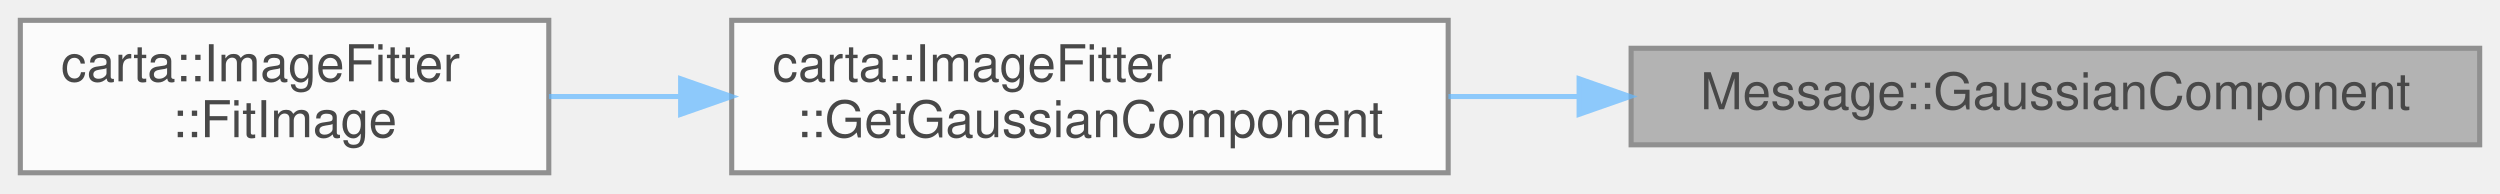
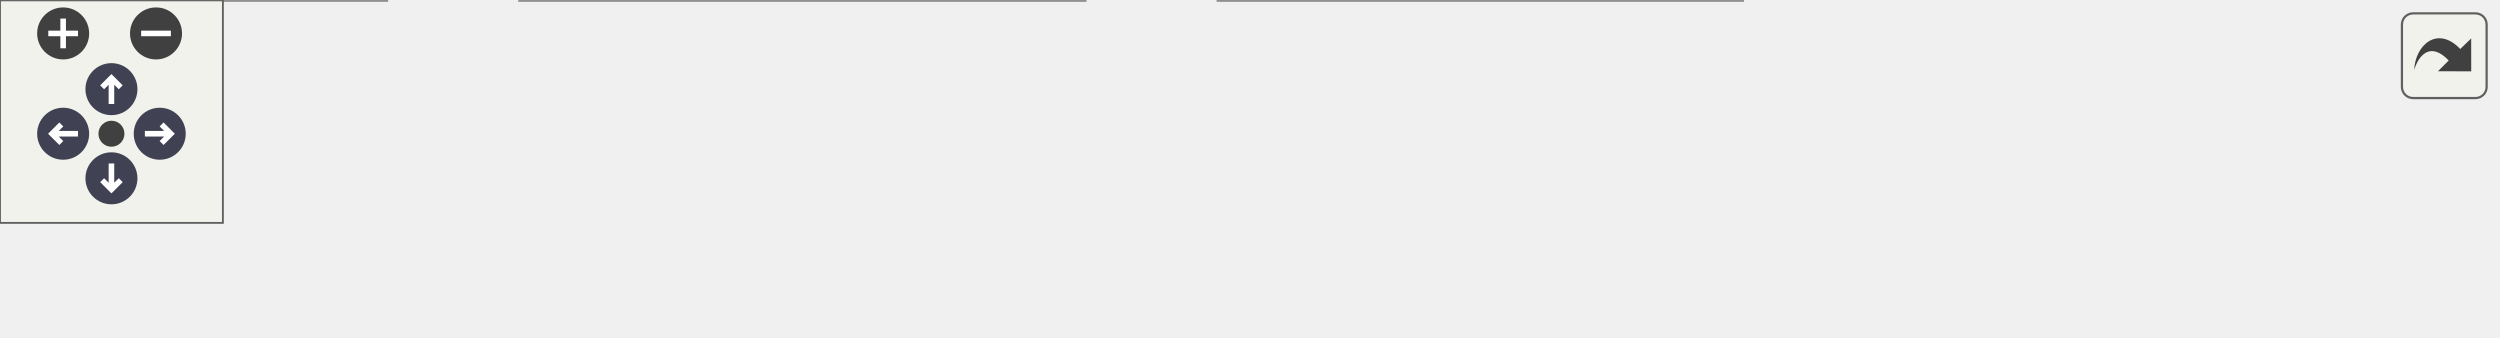
- <svg xmlns="http://www.w3.org/2000/svg" xmlns:xlink="http://www.w3.org/1999/xlink" width="492pt" height="38pt" viewBox="0.00 0.00 492.00 38.00">
-   <svg id="main" version="1.1" xml:space="preserve">
-     <style type="text/css">
+ <svg xmlns="http://www.w3.org/2000/svg" xmlns:xlink="http://www.w3.org/1999/xlink" id="main" version="1.1" xml:space="preserve">
+   <style type="text/css">
.node, .edge {opacity: 0.7;}
.node.selected, .edge.selected {opacity: 1;}
.edge:hover path { stroke: red; }
.edge:hover polygon { stroke: red; fill: red; }
</style>
-     <svg id="graph" class="graph">
-       <g id="graph0" class="graph" transform="scale(1 1) rotate(0) translate(4 34)">
-         <g id="Node000001" class="node">
-           <g id="a_Node000001">
-             <a xlink:title=" ">
-               <polygon fill="#999999" stroke="#666666" points="484,-24.5 317,-24.5 317,-5.5 484,-5.5 484,-24.5" />
-               <text text-anchor="middle" x="400.5" y="-12.5" font-family="Helvetica,sans-Serif" font-size="10.00">Message::GaussianComponent</text>
-             </a>
-           </g>
-         </g>
-         <g id="Node000002" class="node">
-           <g id="a_Node000002">
-             <a xlink:href="classcarta_1_1ImageFitter.html#aa7e43e667bf591d24c47a0f5298cc175" target="_top" xlink:title="Create a Gaussian component sub-message from Gaussian parameters.">
-               <polygon fill="white" stroke="#666666" points="281,-30 140,-30 140,0 281,0 281,-30" />
-               <text text-anchor="start" x="148" y="-18" font-family="Helvetica,sans-Serif" font-size="10.00">carta::ImageFitter</text>
-               <text text-anchor="middle" x="210.5" y="-7" font-family="Helvetica,sans-Serif" font-size="10.00">::GetGaussianComponent</text>
-             </a>
-           </g>
-         </g>
-         <g id="edge1_Node000001_Node000002" class="edge">
-           <g id="a_edge1_Node000001_Node000002">
-             <a xlink:title=" ">
-               <path fill="none" stroke="#63b8ff" d="M306.67,-15C298.05,-15 289.41,-15 281.05,-15" />
-               <polygon fill="#63b8ff" stroke="#63b8ff" points="306.77,-18.5 316.77,-15 306.77,-11.5 306.77,-18.5" />
-             </a>
-           </g>
-         </g>
-         <g id="Node000003" class="node">
-           <g id="a_Node000003">
-             <a xlink:href="classcarta_1_1ImageFitter.html#aed4497f70e14e441c9e33950f8f9ab44" target="_top" xlink:title="Fit Gaussian components to an image and generate fitting results along with model and residual data.">
-               <polygon fill="white" stroke="#666666" points="104,-30 0,-30 0,0 104,0 104,-30" />
-               <text text-anchor="start" x="8" y="-18" font-family="Helvetica,sans-Serif" font-size="10.00">carta::ImageFitter</text>
-               <text text-anchor="middle" x="52" y="-7" font-family="Helvetica,sans-Serif" font-size="10.00">::FitImage</text>
-             </a>
-           </g>
-         </g>
-         <g id="edge2_Node000002_Node000003" class="edge">
-           <g id="a_edge2_Node000002_Node000003">
-             <a xlink:title=" ">
-               <path fill="none" stroke="#63b8ff" d="M129.71,-15C120.98,-15 112.28,-15 104.03,-15" />
-               <polygon fill="#63b8ff" stroke="#63b8ff" points="129.95,-18.5 139.95,-15 129.95,-11.5 129.95,-18.5" />
-             </a>
-           </g>
+   <defs>
+     <circle id="rim" cx="0" cy="0" r="7" />
+     <circle id="rim2" cx="0" cy="0" r="3.5" />
+     <g id="zoomPlus">
+       <use xlink:href="#rim" fill="#404040">
+         <set attributeName="fill" to="#808080" begin="zoomplus.mouseover" end="zoomplus.mouseout" />
+       </use>
+       <path d="M-4,0h8M0,-4v8" fill="none" stroke="white" stroke-width="1.5" pointer-events="none" />
+     </g>
+     <g id="zoomMin">
+       <use xlink:href="#rim" fill="#404040">
+         <set attributeName="fill" to="#808080" begin="zoomminus.mouseover" end="zoomminus.mouseout" />
+       </use>
+       <path d="M-4,0h8" fill="none" stroke="white" stroke-width="1.5" pointer-events="none" />
+     </g>
+     <g id="arrowUp" transform="translate(30 24)">
+       <use xlink:href="#rim" />
+       <path pointer-events="none" fill="none" stroke="white" stroke-width="1.5" d="M0,-3.0v7 M-2.5,-0.5L0,-3.0L2.5,-0.5" />
+     </g>
+     <g id="arrowRight" transform="rotate(90) translate(36 -43)">
+       <use xlink:href="#rim" />
+       <path pointer-events="none" fill="none" stroke="white" stroke-width="1.5" d="M0,-3.0v7 M-2.5,-0.5L0,-3.0L2.5,-0.5" />
+     </g>
+     <g id="arrowDown" transform="rotate(180) translate(-30 -48)">
+       <use xlink:href="#rim" />
+       <path pointer-events="none" fill="none" stroke="white" stroke-width="1.5" d="M0,-3.0v7 M-2.5,-0.5L0,-3.0L2.5,-0.5" />
+     </g>
+     <g id="arrowLeft" transform="rotate(270) translate(-36 17)">
+       <use xlink:href="#rim" />
+       <path pointer-events="none" fill="none" stroke="white" stroke-width="1.5" d="M0,-3.0v7 M-2.5,-0.5L0,-3.0L2.5,-0.5" />
+     </g>
+     <g id="resetDef">
+       <use xlink:href="#rim2" fill="#404040">
+         <set attributeName="fill" to="#808080" begin="reset.mouseover" end="reset.mouseout" />
+       </use>
+     </g>
+   </defs>
+   <svg id="graph" class="graph">
+     <g id="viewport">
+       <g id="Node000001" class="node">
+         <g id="a_Node000001">
+           <a xlink:title=" ">
+             <polygon fill="#999999" stroke="#666666" points="672,-24.5 505,-24.5 505,-5.5 672,-5.5 672,-24.5" />
+             <text text-anchor="middle" x="588.5" y="-12.5" font-family="Helvetica,sans-Serif" font-size="10.00">Message::GaussianComponent</text>
+           </a>
        </g>
      </g>
-     </svg>
+       <g id="Node000002" class="node">
+         <g id="a_Node000002">
+           <a xlink:href="structcarta_1_1GaussianParams.html#a970042a2a344d5e191ed287541dcdd0c" target="_top" xlink:title="Create a Gaussian component sub-message.">
+             <polygon fill="white" stroke="#666666" points="469,-30 328,-30 328,0 469,0 469,-30" />
+             <text text-anchor="start" x="336" y="-18" font-family="Helvetica,sans-Serif" font-size="10.00">carta::GaussianParams</text>
+             <text text-anchor="middle" x="398.5" y="-7" font-family="Helvetica,sans-Serif" font-size="10.00">::GetGaussianComponent</text>
+           </a>
+         </g>
+       </g>
+       <g id="edge1_Node000001_Node000002" class="edge">
+         <g id="a_edge1_Node000001_Node000002">
+           <a xlink:title=" ">
+             <path fill="none" stroke="#63b8ff" d="M494.67,-15C486.05,-15 477.41,-15 469.05,-15" />
+             <polygon fill="#63b8ff" stroke="#63b8ff" points="494.77,-18.5 504.77,-15 494.77,-11.5 494.77,-18.5" />
+           </a>
+         </g>
+       </g>
+       <g id="Node000003" class="node">
+         <g id="a_Node000003">
+           <a xlink:href="classcarta_1_1InitialValueCalculator.html#ab1b9f1fc62a5aebf45370e2ba121bf41" target="_top" xlink:title="Calculate initial values from the provided image data.">
+             <polygon fill="white" stroke="#666666" points="292,-30 140,-30 140,0 292,0 292,-30" />
+             <text text-anchor="start" x="148" y="-18" font-family="Helvetica,sans-Serif" font-size="10.00">carta::InitialValueCalculator</text>
+             <text text-anchor="middle" x="216" y="-7" font-family="Helvetica,sans-Serif" font-size="10.00">::CalculateInitialValues</text>
+           </a>
+         </g>
+       </g>
+       <g id="edge2_Node000002_Node000003" class="edge">
+         <g id="a_edge2_Node000002_Node000003">
+           <a xlink:title=" ">
+             <path fill="none" stroke="#63b8ff" d="M317.71,-15C309.22,-15 300.62,-15 292.19,-15" />
+             <polygon fill="#63b8ff" stroke="#63b8ff" points="317.97,-18.5 327.97,-15 317.97,-11.5 317.97,-18.5" />
+           </a>
+         </g>
+       </g>
+       <g id="Node000004" class="node">
+         <g id="a_Node000004">
+           <a xlink:href="classcarta_1_1ImageFitter.html#ae73c91c8cc49139e390b6ef72729e262" target="_top" xlink:title="Fit Gaussian components to an image and generate fitting results along with model and residual data.">
+             <polygon fill="white" stroke="#666666" points="104,-30 0,-30 0,0 104,0 104,-30" />
+             <text text-anchor="start" x="8" y="-18" font-family="Helvetica,sans-Serif" font-size="10.00">carta::ImageFitter</text>
+             <text text-anchor="middle" x="52" y="-7" font-family="Helvetica,sans-Serif" font-size="10.00">::FitImage</text>
+           </a>
+         </g>
+       </g>
+       <g id="edge3_Node000003_Node000004" class="edge">
+         <g id="a_edge3_Node000003_Node000004">
+           <a xlink:title=" ">
+             <path fill="none" stroke="#63b8ff" d="M129.5,-15C120.82,-15 112.21,-15 104.07,-15" />
+             <polygon fill="#63b8ff" stroke="#63b8ff" points="129.69,-18.5 139.69,-15 129.69,-11.5 129.69,-18.5" />
+           </a>
+         </g>
+       </g>
+     </g>
+   </svg>
+   <g id="navigator" transform="translate(0 0)" fill="#404254">
+     <rect fill="#f2f5e9" fill-opacity="0.5" stroke="#606060" stroke-width=".5" x="0" y="0" width="60" height="60" />
+     <use id="zoomplus" xlink:href="#zoomPlus" x="17" y="9" />
+     <use id="zoomminus" xlink:href="#zoomMin" x="42" y="9" />
+     <use id="reset" xlink:href="#resetDef" x="30" y="36" />
+     <use id="arrowup" xlink:href="#arrowUp" x="0" y="0" />
+     <use id="arrowright" xlink:href="#arrowRight" x="0" y="0" />
+     <use id="arrowdown" xlink:href="#arrowDown" x="0" y="0" />
+     <use id="arrowleft" xlink:href="#arrowLeft" x="0" y="0" />
+   </g>
+   <svg viewBox="0 0 15 15" width="100%" height="30px" preserveAspectRatio="xMaxYMin meet">
+     <g id="arrow_out" transform="scale(0.3 0.3)">
+       <a xlink:href="classMessage_a0ed9dfcb0fca84572479e2b4abb7af52_icgraph_org.svg" target="_base">
+         <rect id="button" ry="5" rx="5" y="6" x="6" height="38" width="38" fill="#f2f5e9" fill-opacity="0.5" stroke="#606060" stroke-width="1.0" />
+         <path id="arrow" d="M 11.5,31.437 C 11.94,20.098 22.043,11.323 32.159,21.979 L 37.069,17.246 C 37.069,17.246 37.088,32 37.088,32 L 22.16,31.978 C 22.16,31.978 26.998,27.14 26.998,27.14 C 18.529,18.264 13.292,25.23 11.5,31.437 z" style="fill:#404040;" />
+       </a>
+     </g>
  </svg>
  <style type="text/css">

[data-mouse-over-selected='false'] { opacity: 0.7; }
[data-mouse-over-selected='true']  { opacity: 1.0; }

</style>
</svg>
